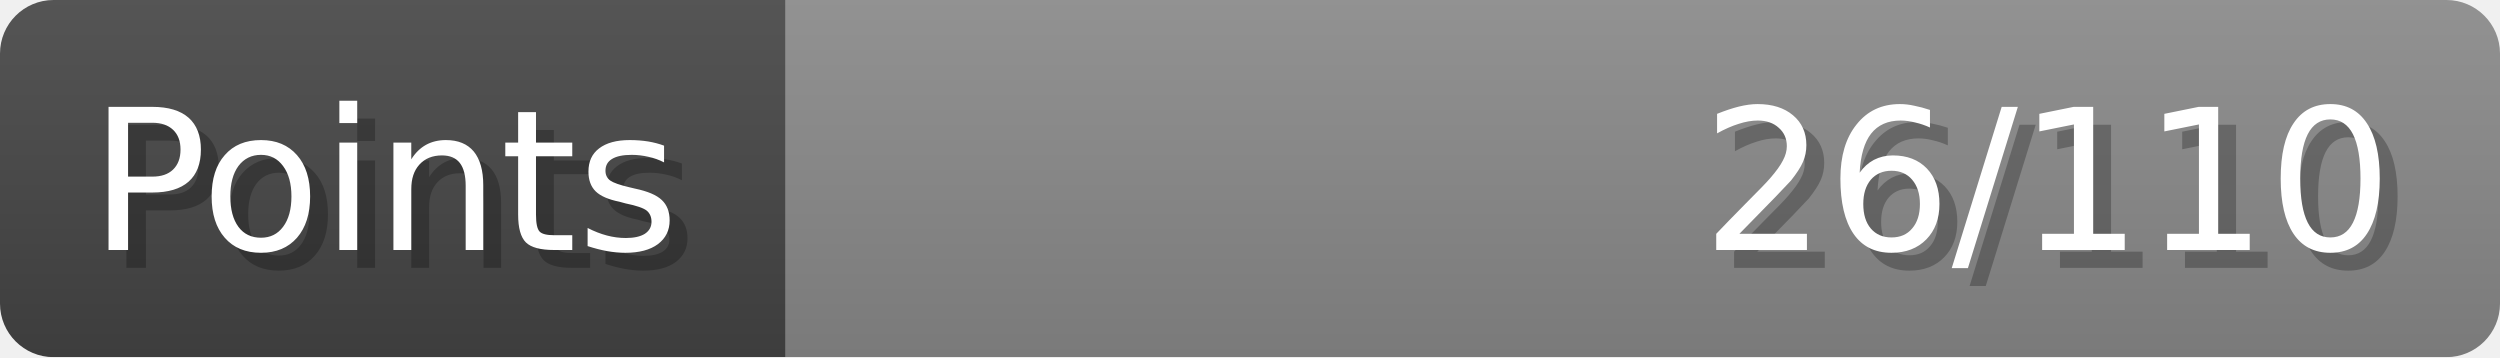
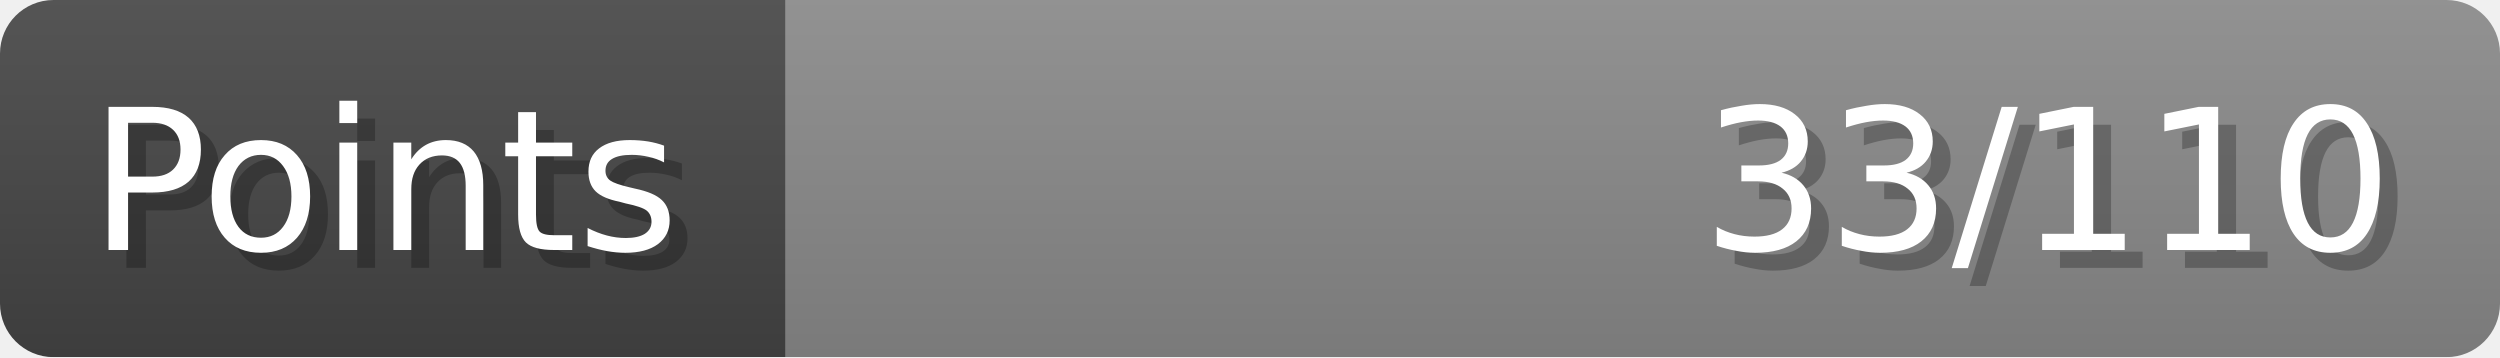
- <svg xmlns="http://www.w3.org/2000/svg" width="140px" height="20px" role="img" aria-label="Points: 26/110">
+ <svg xmlns="http://www.w3.org/2000/svg" width="140px" height="20px" role="img" aria-label="Points: 33/110">
  <linearGradient id="a" x2="0" y2="100%">
    <stop offset="0" stop-opacity=".1" stop-color="#EEE" />
    <stop offset="1" stop-opacity=".1" />
  </linearGradient>
  <mask id="m">
    <rect width="100%" height="100%" rx="3" fill="#FFF" />
  </mask>
  <g mask="url(#m)">
    <rect x="0" y="0" width="44" height="20" fill="#444" />
    <svg x="44" y="0" width="96" height="20">
      <rect width="100%" height="100%" fill="#888888" />
      <rect width="0%" height="100%" fill="#33CC11" transform="">
-         <animate attributeName="width" begin="0.5s" dur="600ms" from="0%" to="23%" repeatCount="1" fill="freeze" calcMode="spline" keyTimes="0; 1" keySplines="0.3, 0.61, 0.355, 1" />
+         <animate attributeName="width" begin="0.5s" dur="600ms" from="0%" to="30%" repeatCount="1" fill="freeze" calcMode="spline" keyTimes="0; 1" keySplines="0.3, 0.61, 0.355, 1" />
      </rect>
    </svg>
    <rect width="140" height="20" fill="url(#a)" />
  </g>
  <g aria-hidden="true" font-size="11" font-family="Verdana, DejaVu Sans, sans-serif" fill="#FFFFFF">
    <text x="6" y="15" fill="#000" opacity="0.25">Points</text>
    <text x="5" y="14">Points</text>
-     <text x="135" y="15" fill="#000" opacity="0.25" text-anchor="end">26/110</text>
-     <text x="134" y="14" text-anchor="end">26/110</text>
+     <text x="135" y="15" fill="#000" opacity="0.25" text-anchor="end">33/110</text>
+     <text x="134" y="14" text-anchor="end">33/110</text>
  </g>
</svg>
